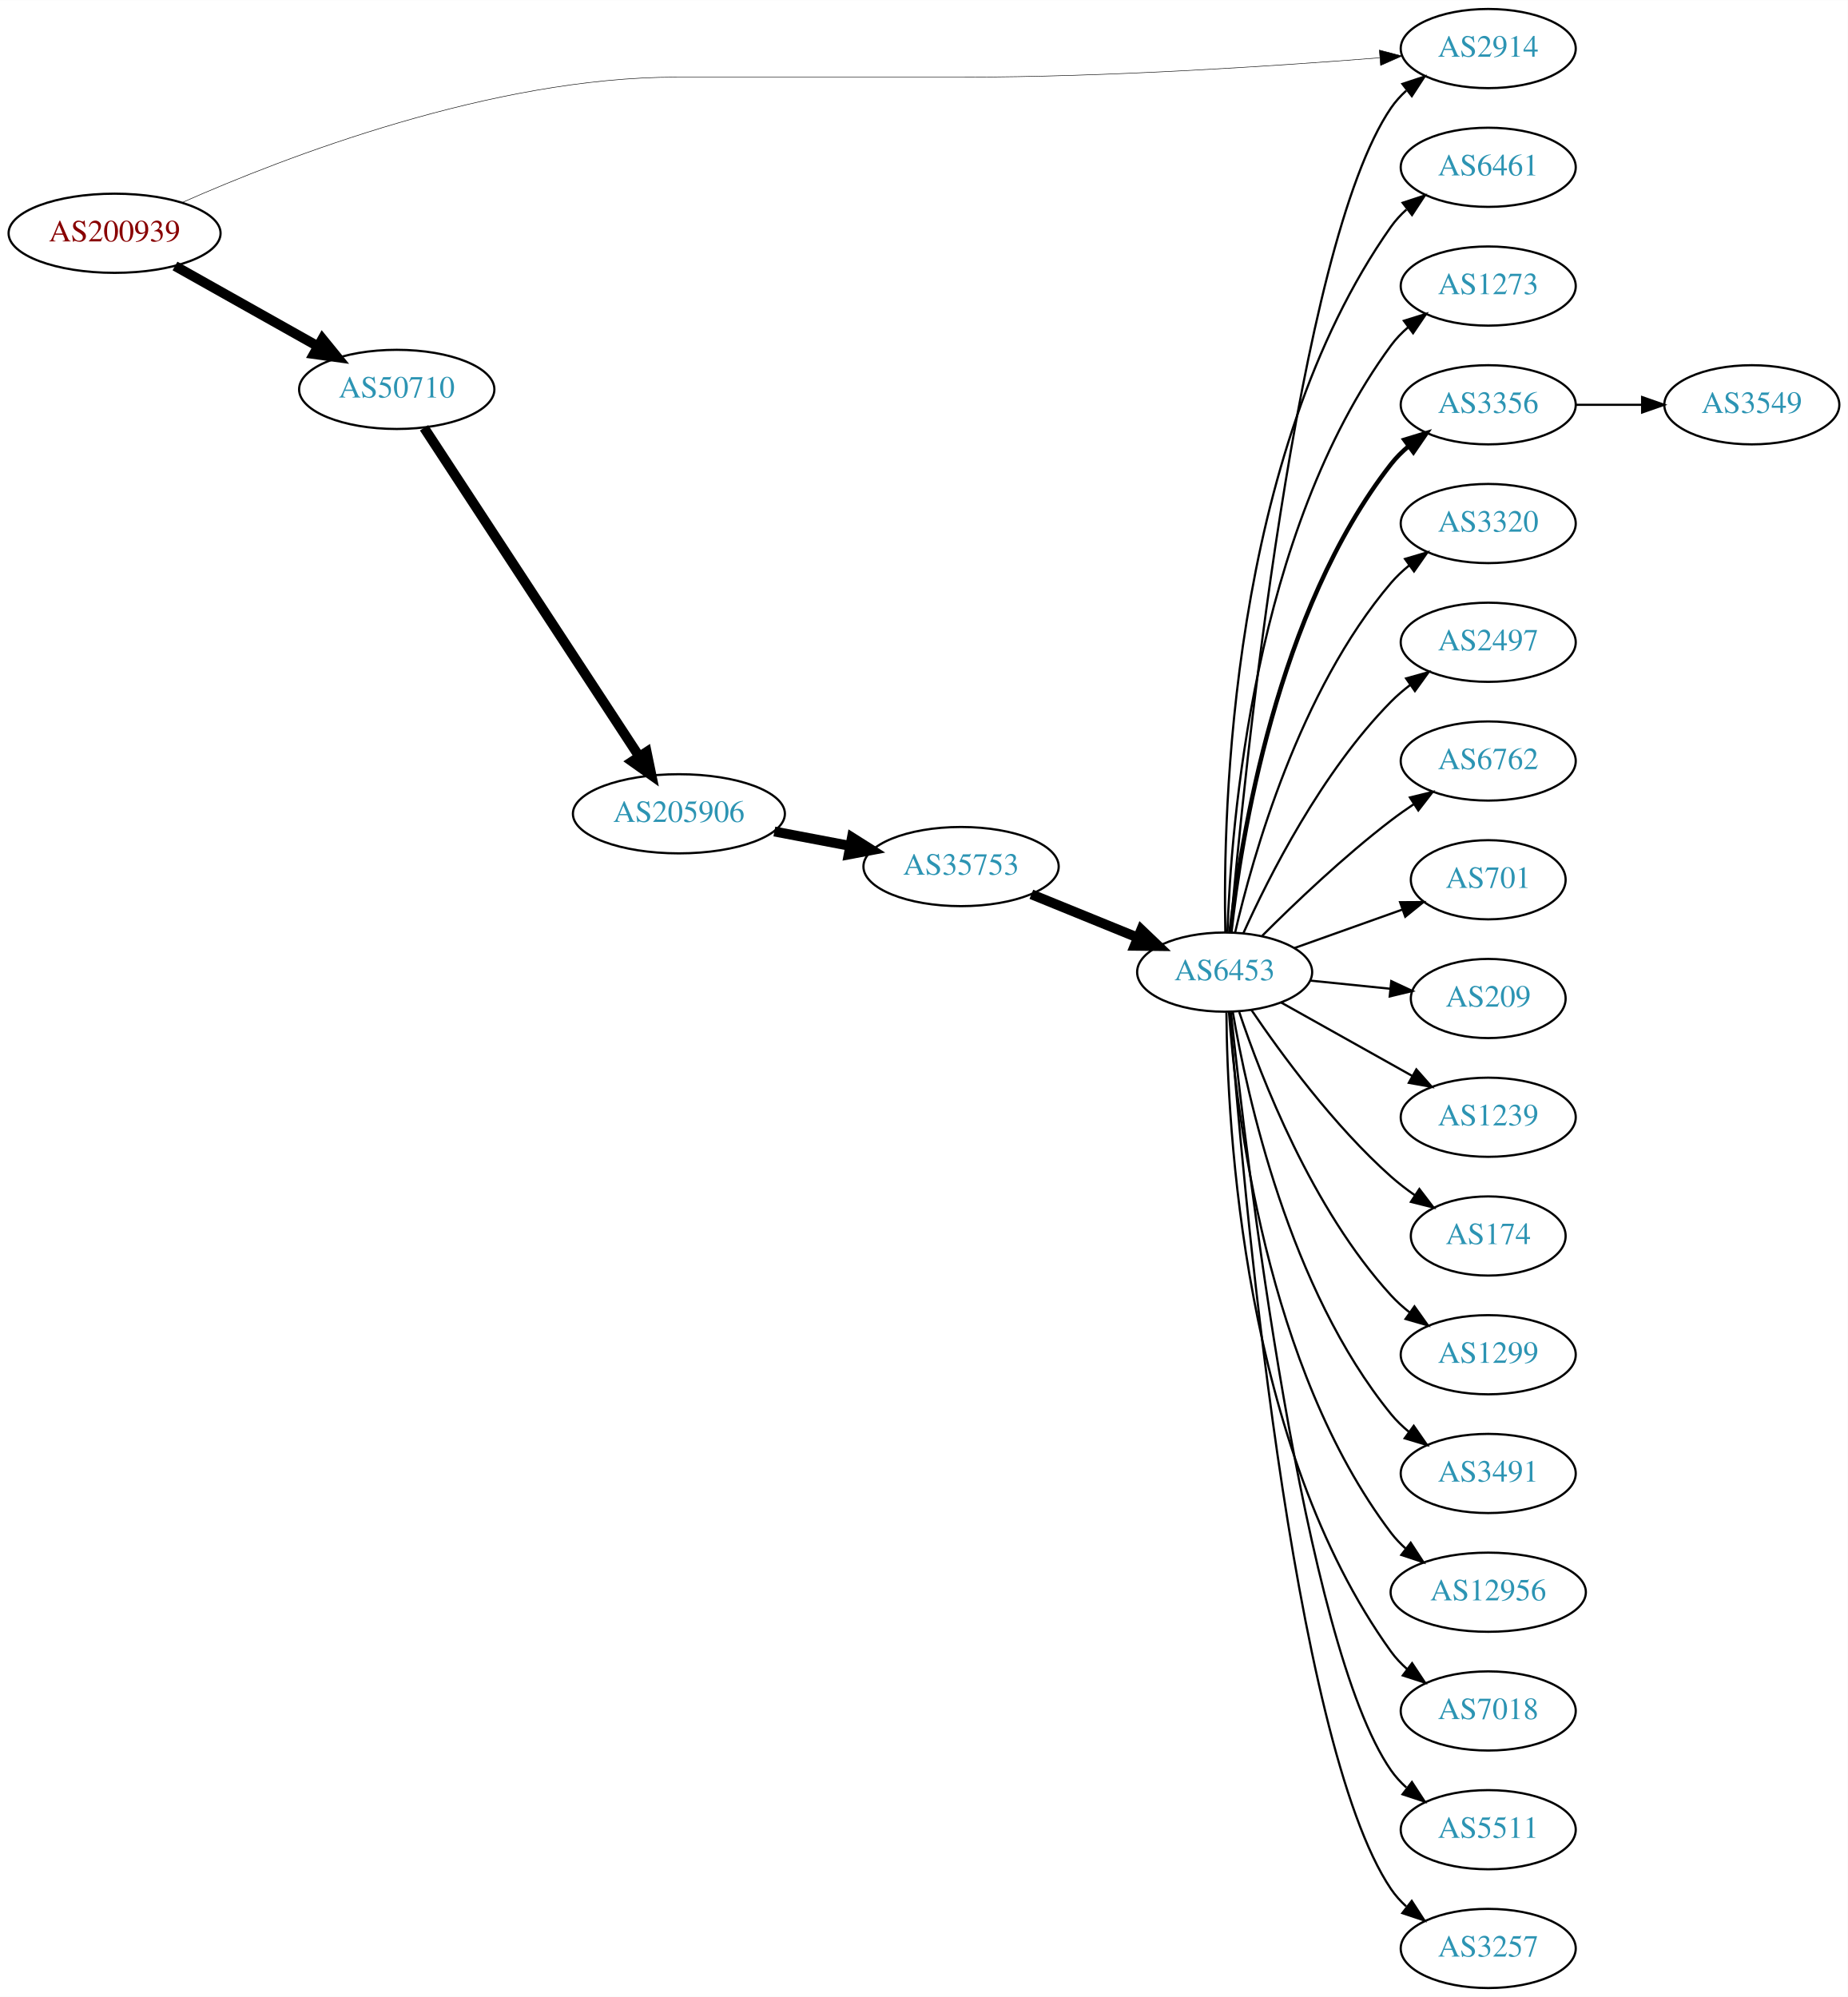
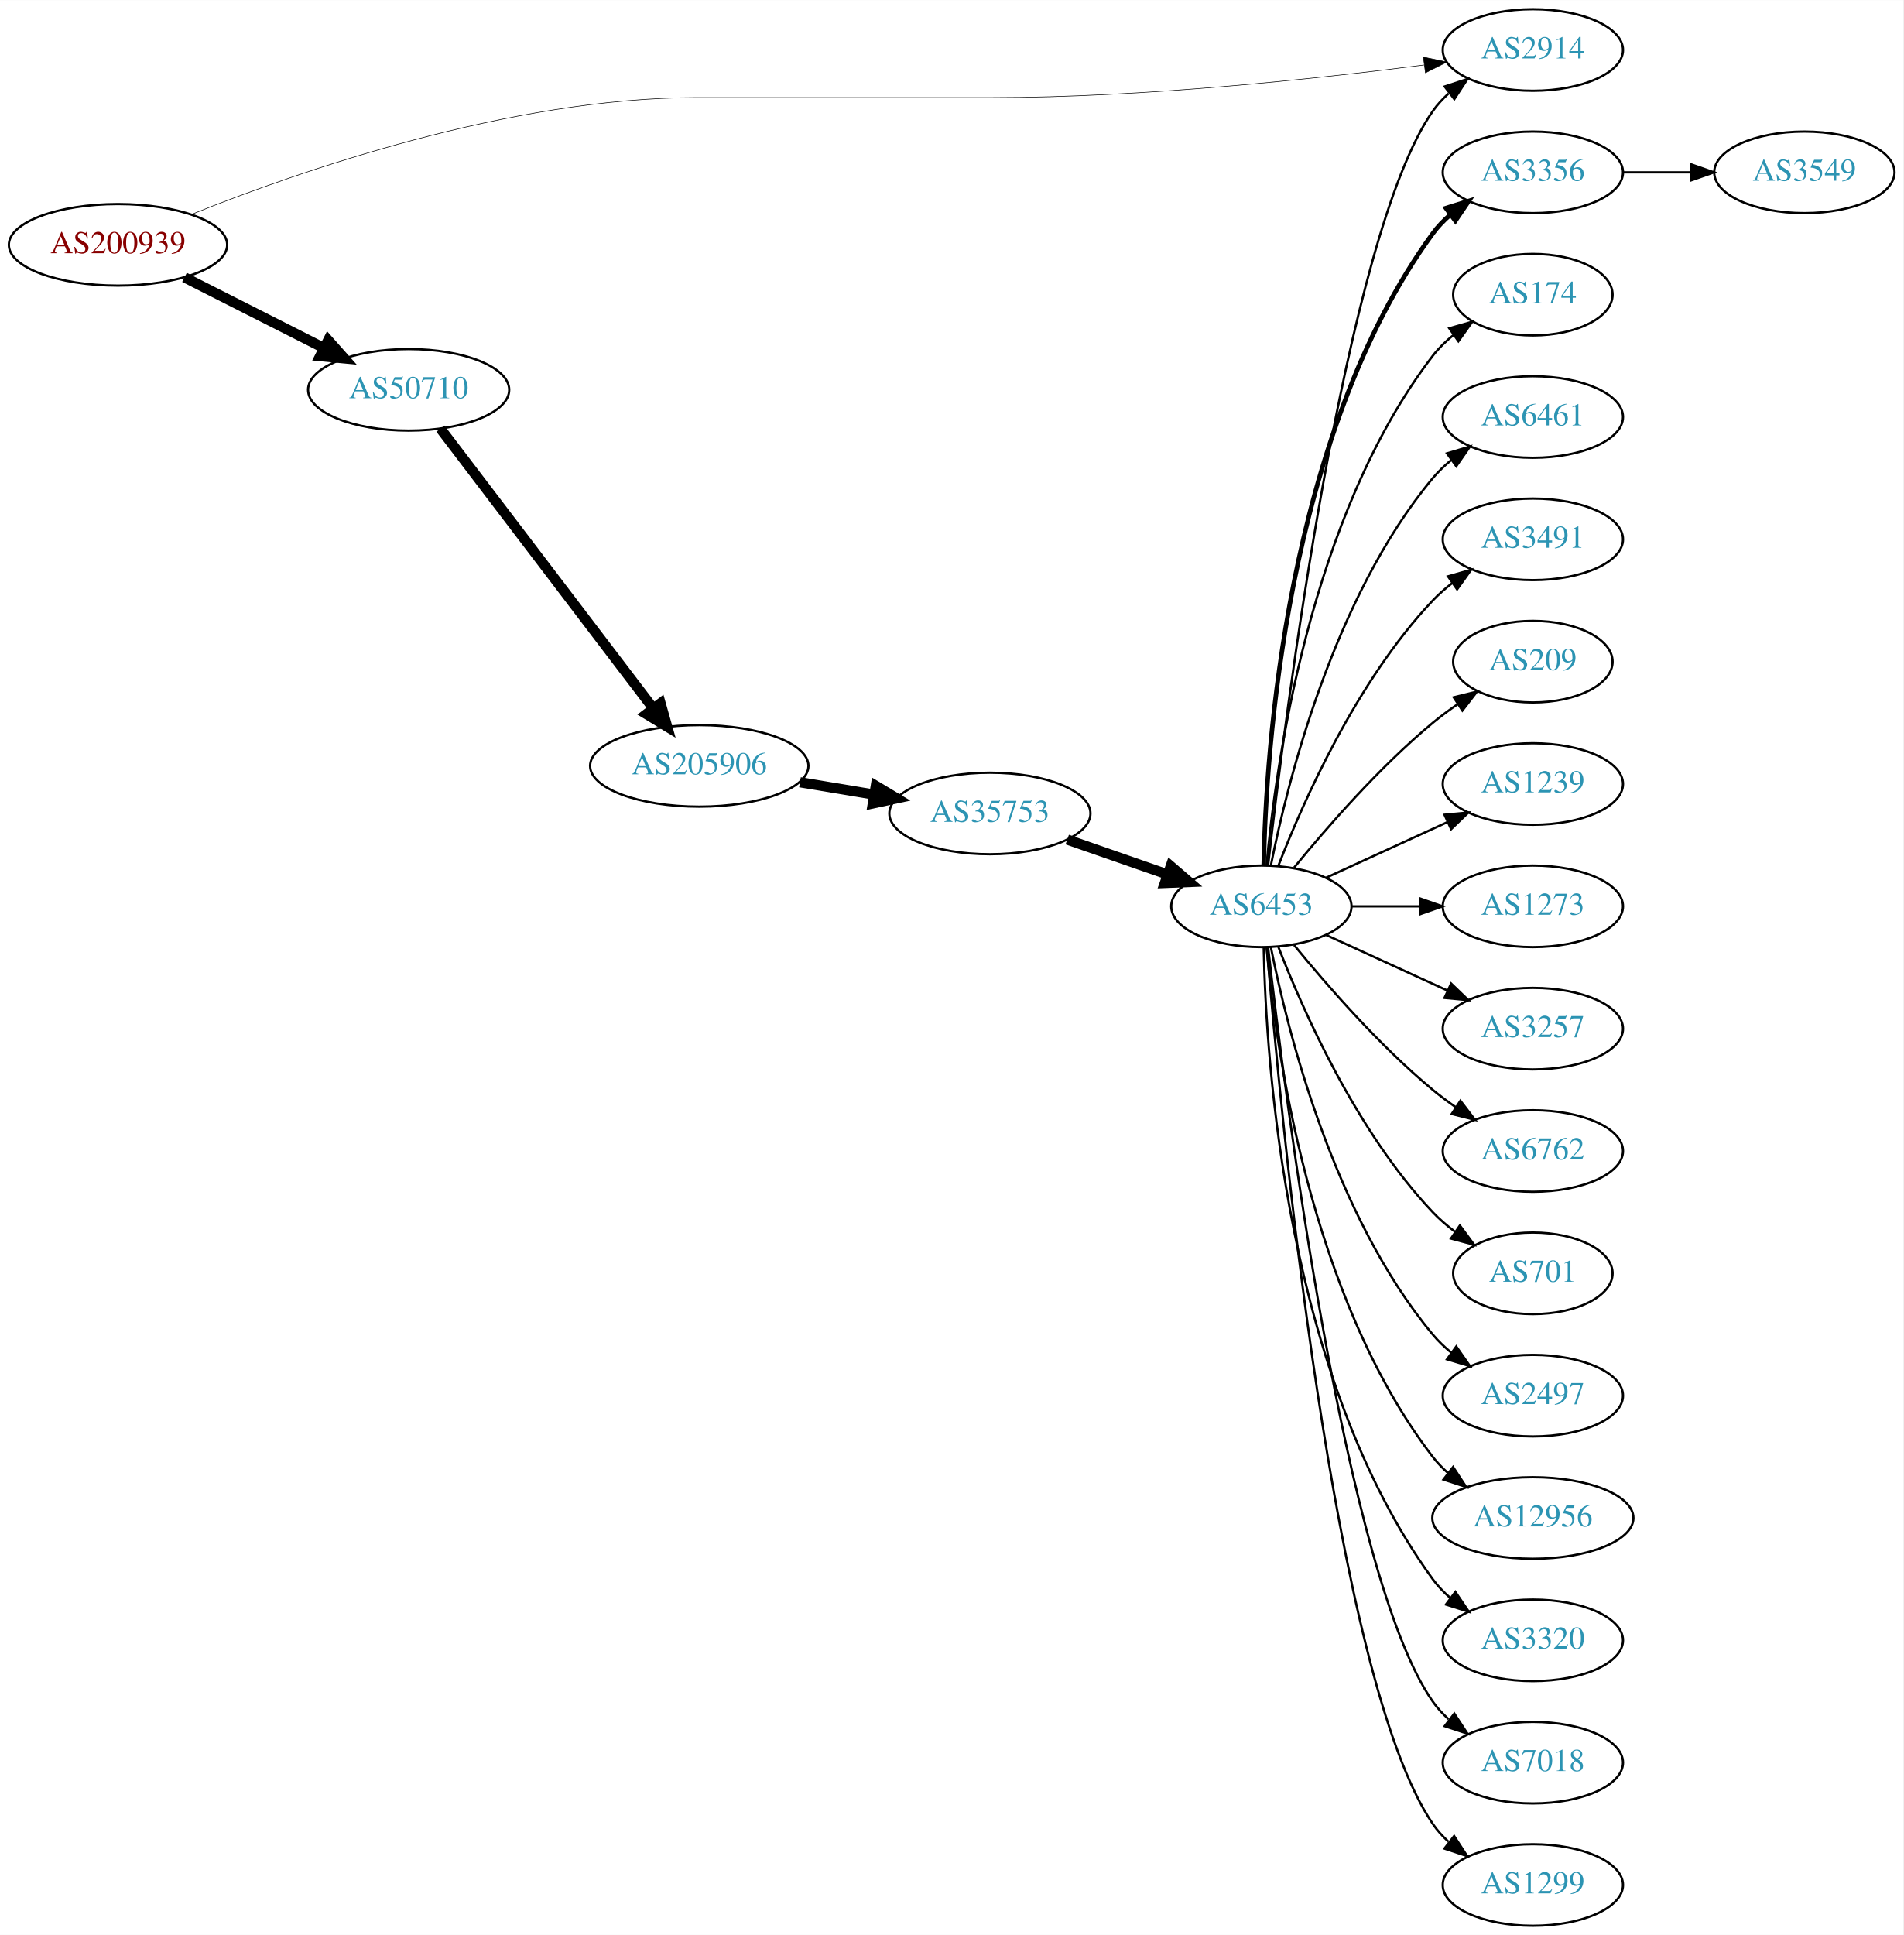
- <svg xmlns="http://www.w3.org/2000/svg" xmlns:xlink="http://www.w3.org/1999/xlink" width="840pt" height="908pt" viewBox="0.00 0.00 840.15 908.00">
-   <g id="graph0" class="graph" transform="scale(1 1) rotate(0) translate(4 904)">
-     <polygon fill="white" stroke="none" points="-4,4 -4,-904 836.145,-904 836.145,4 -4,4" />
+ <svg xmlns="http://www.w3.org/2000/svg" xmlns:xlink="http://www.w3.org/1999/xlink" width="840pt" height="854pt" viewBox="0.00 0.00 840.15 854.00">
+   <g id="graph0" class="graph" transform="scale(1 1) rotate(0) translate(4 850)">
+     <polygon fill="white" stroke="none" points="-4,4 -4,-850 836.145,-850 836.145,4 -4,4" />
    <g id="node1" class="node">
      <g id="a_node1">
        <a xlink:href="/asn/200939" xlink:title="AS200939 ~ LUKOIL Technology Services GmbH [AT]">
-           <ellipse fill="#ffffff" stroke="black" cx="48.096" cy="-798" rx="48.192" ry="18" />
-           <text text-anchor="middle" x="48.096" y="-794.3" font-family="Times,serif" font-size="14.00" fill="#880000">AS200939</text>
+           <ellipse fill="#ffffff" stroke="black" cx="48.096" cy="-742" rx="48.192" ry="18" />
+           <text text-anchor="middle" x="48.096" y="-738.3" font-family="Times,serif" font-size="14.00" fill="#880000">AS200939</text>
        </a>
      </g>
    </g>
    <g id="node2" class="node">
      <g id="a_node2">
        <a xlink:href="/asn/2914" xlink:title="AS2914 ~ NTT America, Inc. [US]">
-           <ellipse fill="#ffffff" stroke="black" cx="672.656" cy="-882" rx="39.794" ry="18" />
-           <text text-anchor="middle" x="672.656" y="-878.3" font-family="Times,serif" font-size="14.00" fill="#2c94b3">AS2914</text>
+           <ellipse fill="#ffffff" stroke="black" cx="672.656" cy="-828" rx="39.794" ry="18" />
+           <text text-anchor="middle" x="672.656" y="-824.3" font-family="Times,serif" font-size="14.00" fill="#2c94b3">AS2914</text>
        </a>
      </g>
    </g>
    <g id="edge1" class="edge">
-       <path fill="none" stroke="black" stroke-width="0.237" d="M78.909,-812.027C125.698,-832.719 219.709,-869 303.679,-869 303.679,-869 303.679,-869 433.971,-869 499.616,-869 575.307,-874.005 623.304,-877.804" />
-       <polygon fill="black" stroke="black" stroke-width="0.237" points="623.158,-881.304 633.407,-878.618 623.72,-874.326 623.158,-881.304" />
+       <path fill="none" stroke="black" stroke-width="0.25" d="M80.586,-755.468C128.036,-774.507 221.114,-807 303.679,-807 303.679,-807 303.679,-807 433.971,-807 500.352,-807 576.758,-815.228 624.631,-821.383" />
+       <polygon fill="black" stroke="black" stroke-width="0.25" points="624.323,-824.873 634.693,-822.701 625.232,-817.932 624.323,-824.873" />
    </g>
    <g id="node3" class="node">
      <g id="a_node3">
        <a xlink:href="/asn/50710" xlink:title="AS50710 ~ EarthLink-AS [IQ]">
-           <ellipse fill="#ffffff" stroke="black" cx="176.388" cy="-727" rx="44.393" ry="18" />
-           <text text-anchor="middle" x="176.388" y="-723.3" font-family="Times,serif" font-size="14.00" fill="#2c94b3">AS50710</text>
+           <ellipse fill="#ffffff" stroke="black" cx="176.388" cy="-678" rx="44.393" ry="18" />
+           <text text-anchor="middle" x="176.388" y="-674.3" font-family="Times,serif" font-size="14.00" fill="#2c94b3">AS50710</text>
        </a>
      </g>
    </g>
    <g id="edge2" class="edge">
-       <path fill="none" stroke="black" stroke-width="4.5" d="M75.571,-783.116C94.472,-772.49 120.083,-758.092 140.629,-746.541" />
-       <polygon fill="black" stroke="black" stroke-width="4.5" points="142.593,-749.954 149.38,-741.621 138.734,-743.089 142.593,-749.954" />
+       <path fill="none" stroke="black" stroke-width="4.5" d="M77.438,-727.637C95.645,-718.411 119.465,-706.339 139.056,-696.411" />
+       <polygon fill="black" stroke="black" stroke-width="4.5" points="140.867,-699.908 148.007,-691.875 137.307,-692.883 140.867,-699.908" />
    </g>
    <g id="node4" class="node">
      <g id="a_node4">
        <a xlink:href="/asn/205906" xlink:title="AS205906 ~ SCIS [IQ]">
-           <ellipse fill="#ffffff" stroke="black" cx="304.679" cy="-534" rx="48.192" ry="18" />
-           <text text-anchor="middle" x="304.679" y="-530.3" font-family="Times,serif" font-size="14.00" fill="#2c94b3">AS205906</text>
+           <ellipse fill="#ffffff" stroke="black" cx="304.679" cy="-512" rx="48.192" ry="18" />
+           <text text-anchor="middle" x="304.679" y="-508.3" font-family="Times,serif" font-size="14.00" fill="#2c94b3">AS205906</text>
        </a>
      </g>
    </g>
    <g id="edge3" class="edge">
-       <path fill="none" stroke="black" stroke-width="4.5" d="M188.818,-709.532C211.115,-675.457 260.516,-599.963 286.67,-559.993" />
-       <polygon fill="black" stroke="black" stroke-width="4.5" points="290.003,-562.091 292.184,-551.567 283.414,-557.779 290.003,-562.091" />
+       <path fill="none" stroke="black" stroke-width="4.5" d="M190.427,-660.86C212.737,-631.536 258.336,-571.6 284.354,-537.401" />
+       <polygon fill="black" stroke="black" stroke-width="4.5" points="287.6,-539.638 290.521,-529.295 281.333,-534.87 287.6,-539.638" />
    </g>
    <g id="node5" class="node">
      <g id="a_node5">
        <a xlink:href="/asn/35753" xlink:title="AS35753 ~ ITC AS number [SA]">
-           <ellipse fill="#ffffff" stroke="black" cx="432.971" cy="-510" rx="44.393" ry="18" />
-           <text text-anchor="middle" x="432.971" y="-506.3" font-family="Times,serif" font-size="14.00" fill="#2c94b3">AS35753</text>
+           <ellipse fill="#ffffff" stroke="black" cx="432.971" cy="-491" rx="44.393" ry="18" />
+           <text text-anchor="middle" x="432.971" y="-487.3" font-family="Times,serif" font-size="14.00" fill="#2c94b3">AS35753</text>
        </a>
      </g>
    </g>
    <g id="edge4" class="edge">
-       <path fill="none" stroke="black" stroke-width="4.5" d="M348.084,-525.942C359.169,-523.835 371.213,-521.546 382.624,-519.378" />
-       <polygon fill="black" stroke="black" stroke-width="4.5" points="383.361,-523.246 392.45,-517.51 381.891,-515.509 383.361,-523.246" />
+       <path fill="none" stroke="black" stroke-width="4.5" d="M349.142,-504.773C359.632,-503.029 370.926,-501.151 381.699,-499.359" />
+       <polygon fill="black" stroke="black" stroke-width="4.5" points="382.606,-503.2 391.825,-497.676 381.314,-495.432 382.606,-503.2" />
    </g>
    <g id="node6" class="node">
      <g id="a_node6">
        <a xlink:href="/asn/6453" xlink:title="AS6453 ~ TATA COMMUNICATIONS (AMERICA) INC [US]">
-           <ellipse fill="#ffffff" stroke="black" cx="552.814" cy="-462" rx="39.794" ry="18" />
-           <text text-anchor="middle" x="552.814" y="-458.3" font-family="Times,serif" font-size="14.00" fill="#2c94b3">AS6453</text>
+           <ellipse fill="#ffffff" stroke="black" cx="552.814" cy="-450" rx="39.794" ry="18" />
+           <text text-anchor="middle" x="552.814" y="-446.3" font-family="Times,serif" font-size="14.00" fill="#2c94b3">AS6453</text>
        </a>
      </g>
    </g>
    <g id="edge5" class="edge">
-       <path fill="none" stroke="black" stroke-width="4.5" d="M464.933,-497.389C479.729,-491.362 497.586,-484.088 513.254,-477.706" />
-       <polygon fill="black" stroke="black" stroke-width="4.5" points="514.904,-481.286 522.679,-473.867 511.933,-473.993 514.904,-481.286" />
-     </g>
-     <g id="edge17" class="edge">
-       <path fill="none" stroke="black" d="M555.35,-480.322C561.421,-549.248 585.525,-792.233 628.46,-855 630.408,-857.847 632.764,-860.453 635.36,-862.825" />
-       <polygon fill="black" stroke="black" points="633.638,-865.917 643.695,-869.25 637.912,-860.373 633.638,-865.917" />
+       <path fill="none" stroke="black" stroke-width="4.5" d="M467.11,-479.47C480.828,-474.698 496.867,-469.117 511.277,-464.104" />
+       <polygon fill="black" stroke="black" stroke-width="4.5" points="512.793,-467.745 520.943,-460.74 510.205,-460.308 512.793,-467.745" />
+     </g>
+     <g id="edge19" class="edge">
+       <path fill="none" stroke="black" d="M555.784,-468.101C563.012,-531.928 589.69,-745.628 628.46,-801 630.438,-803.825 632.817,-806.416 635.427,-808.779" />
+       <polygon fill="black" stroke="black" points="633.72,-811.881 643.785,-815.188 637.979,-806.326 633.72,-811.881" />
    </g>
    <g id="node7" class="node">
      <g id="a_node7">
-         <a xlink:href="/asn/6461" xlink:title="AS6461 ~ ZAYO-6461 [US]">
-           <ellipse fill="#ffffff" stroke="black" cx="672.656" cy="-828" rx="39.794" ry="18" />
-           <text text-anchor="middle" x="672.656" y="-824.3" font-family="Times,serif" font-size="14.00" fill="#2c94b3">AS6461</text>
+         <a xlink:href="/asn/3356" xlink:title="AS3356 ~ Level 3 Parent, LLC [US]">
+           <ellipse fill="#ffffff" stroke="black" cx="672.656" cy="-774" rx="39.794" ry="18" />
+           <text text-anchor="middle" x="672.656" y="-770.3" font-family="Times,serif" font-size="14.00" fill="#2c94b3">AS3356</text>
        </a>
      </g>
    </g>
    <g id="edge6" class="edge">
-       <path fill="none" stroke="black" d="M553.127,-480.111C551.978,-534.178 555.153,-697.101 628.46,-801 630.449,-803.818 632.834,-806.404 635.448,-808.764" />
-       <polygon fill="black" stroke="black" points="633.746,-811.869 643.815,-815.167 638.001,-806.31 633.746,-811.869" />
+       <path fill="none" stroke="black" stroke-width="2" d="M553.846,-468.337C554.819,-518.079 563.538,-657.806 628.46,-747 630.672,-750.039 633.34,-752.813 636.252,-755.326" />
+       <polygon fill="black" stroke="black" stroke-width="2" points="634.27,-758.214 644.383,-761.373 638.447,-752.597 634.27,-758.214" />
    </g>
    <g id="node8" class="node">
      <g id="a_node8">
-         <a xlink:href="/asn/1273" xlink:title="AS1273 ~ Vodafone Group PLC [EU]">
-           <ellipse fill="#ffffff" stroke="black" cx="672.656" cy="-774" rx="39.794" ry="18" />
-           <text text-anchor="middle" x="672.656" y="-770.3" font-family="Times,serif" font-size="14.00" fill="#2c94b3">AS1273</text>
+         <a xlink:href="/asn/174" xlink:title="AS174 ~ Cogent Communications [US]">
+           <ellipse fill="#ffffff" stroke="black" cx="672.656" cy="-720" rx="35.194" ry="18" />
+           <text text-anchor="middle" x="672.656" y="-716.3" font-family="Times,serif" font-size="14.00" fill="#2c94b3">AS174</text>
        </a>
      </g>
    </g>
    <g id="edge7" class="edge">
-       <path fill="none" stroke="black" d="M554.088,-480.302C555.689,-528.655 565.88,-661.915 628.46,-747 630.687,-750.028 633.365,-752.794 636.283,-755.303" />
-       <polygon fill="black" stroke="black" points="634.307,-758.195 644.423,-761.344 638.478,-752.574 634.307,-758.195" />
+       <path fill="none" stroke="black" d="M555.098,-468.117C558.996,-511.332 574.013,-622.131 628.46,-693 631.067,-696.393 634.23,-699.467 637.648,-702.223" />
+       <polygon fill="black" stroke="black" points="635.751,-705.168 645.939,-708.073 639.786,-699.448 635.751,-705.168" />
    </g>
    <g id="node9" class="node">
      <g id="a_node9">
-         <a xlink:href="/asn/3356" xlink:title="AS3356 ~ Level 3 Parent, LLC [US]">
-           <ellipse fill="#ffffff" stroke="black" cx="672.656" cy="-720" rx="39.794" ry="18" />
-           <text text-anchor="middle" x="672.656" y="-716.3" font-family="Times,serif" font-size="14.00" fill="#2c94b3">AS3356</text>
+         <a xlink:href="/asn/6461" xlink:title="AS6461 ~ ZAYO-6461 [US]">
+           <ellipse fill="#ffffff" stroke="black" cx="672.656" cy="-666" rx="39.794" ry="18" />
+           <text text-anchor="middle" x="672.656" y="-662.3" font-family="Times,serif" font-size="14.00" fill="#2c94b3">AS6461</text>
        </a>
      </g>
    </g>
    <g id="edge8" class="edge">
-       <path fill="none" stroke="black" stroke-width="2" d="M555.456,-480.156C560.058,-521.892 576.363,-626.199 628.46,-693 630.772,-695.964 633.506,-698.688 636.46,-701.17" />
-       <polygon fill="black" stroke="black" stroke-width="2" points="634.514,-704.083 644.648,-707.173 638.653,-698.438 634.514,-704.083" />
+       <path fill="none" stroke="black" d="M557.012,-468.073C564.176,-504.141 584.45,-586.125 628.46,-639 630.865,-641.889 633.661,-644.563 636.654,-647.013" />
+       <polygon fill="black" stroke="black" points="634.742,-649.95 644.897,-652.973 638.844,-644.277 634.742,-649.95" />
    </g>
    <g id="node10" class="node">
      <g id="a_node10">
-         <a xlink:href="/asn/3320" xlink:title="AS3320 ~ DTAG [DE]">
-           <ellipse fill="#ffffff" stroke="black" cx="672.656" cy="-666" rx="39.794" ry="18" />
-           <text text-anchor="middle" x="672.656" y="-662.3" font-family="Times,serif" font-size="14.00" fill="#2c94b3">AS3320</text>
+         <a xlink:href="/asn/3491" xlink:title="AS3491 ~ PCCW Global, Inc. [US]">
+           <ellipse fill="#ffffff" stroke="black" cx="672.656" cy="-612" rx="39.794" ry="18" />
+           <text text-anchor="middle" x="672.656" y="-608.3" font-family="Times,serif" font-size="14.00" fill="#2c94b3">AS3491</text>
        </a>
      </g>
    </g>
    <g id="edge9" class="edge">
-       <path fill="none" stroke="black" d="M557.567,-479.981C565.488,-514.283 586.718,-590.005 628.46,-639 630.898,-641.861 633.716,-644.516 636.723,-646.955" />
-       <polygon fill="black" stroke="black" points="634.823,-649.9 644.985,-652.899 638.911,-644.218 634.823,-649.9" />
+       <path fill="none" stroke="black" d="M560.337,-467.994C571.087,-495.728 594.745,-549.429 628.46,-585 631.046,-587.728 633.964,-590.294 637.032,-592.677" />
+       <polygon fill="black" stroke="black" points="635.186,-595.658 645.38,-598.543 639.21,-589.93 635.186,-595.658" />
    </g>
    <g id="node11" class="node">
      <g id="a_node11">
-         <a xlink:href="/asn/2497" xlink:title="AS2497 ~ Internet Initiative Japan Inc. [JP]">
-           <ellipse fill="#ffffff" stroke="black" cx="672.656" cy="-612" rx="39.794" ry="18" />
-           <text text-anchor="middle" x="672.656" y="-608.3" font-family="Times,serif" font-size="14.00" fill="#2c94b3">AS2497</text>
+         <a xlink:href="/asn/209" xlink:title="AS209 ~ CenturyLink Communications, LLC [US]">
+           <ellipse fill="#ffffff" stroke="black" cx="672.656" cy="-558" rx="35.194" ry="18" />
+           <text text-anchor="middle" x="672.656" y="-554.3" font-family="Times,serif" font-size="14.00" fill="#2c94b3">AS209</text>
        </a>
      </g>
    </g>
    <g id="edge10" class="edge">
-       <path fill="none" stroke="black" d="M561.294,-479.624C572.804,-505.19 596.877,-552.998 628.46,-585 631.1,-587.675 634.054,-590.206 637.145,-592.567" />
-       <polygon fill="black" stroke="black" points="635.319,-595.561 645.526,-598.403 639.319,-589.816 635.319,-595.561" />
+       <path fill="none" stroke="black" d="M567.233,-467.065C581.347,-484.375 604.762,-511.345 628.46,-531 631.923,-533.872 635.716,-536.669 639.57,-539.308" />
+       <polygon fill="black" stroke="black" points="637.713,-542.275 648.003,-544.797 641.532,-536.408 637.713,-542.275" />
    </g>
    <g id="node12" class="node">
      <g id="a_node12">
-         <a xlink:href="/asn/6762" xlink:title="AS6762 ~ TELECOM ITALIA SPARKLE S.p.A. [IT]">
-           <ellipse fill="#ffffff" stroke="black" cx="672.656" cy="-558" rx="39.794" ry="18" />
-           <text text-anchor="middle" x="672.656" y="-554.3" font-family="Times,serif" font-size="14.00" fill="#2c94b3">AS6762</text>
+         <a xlink:href="/asn/1239" xlink:title="AS1239 ~ Sprint [US]">
+           <ellipse fill="#ffffff" stroke="black" cx="672.656" cy="-504" rx="39.794" ry="18" />
+           <text text-anchor="middle" x="672.656" y="-500.3" font-family="Times,serif" font-size="14.00" fill="#2c94b3">AS1239</text>
        </a>
      </g>
    </g>
    <g id="edge11" class="edge">
-       <path fill="none" stroke="black" d="M569.921,-478.561C584.531,-493.163 607.004,-514.608 628.46,-531 631.781,-533.537 635.347,-536.057 638.955,-538.48" />
-       <polygon fill="black" stroke="black" points="637.059,-541.422 647.355,-543.921 640.864,-535.547 637.059,-541.422" />
+       <path fill="none" stroke="black" d="M581.443,-462.661C597.4,-469.973 617.67,-479.261 634.953,-487.181" />
+       <polygon fill="black" stroke="black" points="633.651,-490.435 644.201,-491.419 636.568,-484.071 633.651,-490.435" />
    </g>
    <g id="node13" class="node">
      <g id="a_node13">
-         <a xlink:href="/asn/701" xlink:title="AS701 ~ UUNET [US]">
-           <ellipse fill="#ffffff" stroke="black" cx="672.656" cy="-504" rx="35.194" ry="18" />
-           <text text-anchor="middle" x="672.656" y="-500.3" font-family="Times,serif" font-size="14.00" fill="#2c94b3">AS701</text>
+         <a xlink:href="/asn/1273" xlink:title="AS1273 ~ Vodafone Group PLC [EU]">
+           <ellipse fill="#ffffff" stroke="black" cx="672.656" cy="-450" rx="39.794" ry="18" />
+           <text text-anchor="middle" x="672.656" y="-446.3" font-family="Times,serif" font-size="14.00" fill="#2c94b3">AS1273</text>
        </a>
      </g>
    </g>
    <g id="edge12" class="edge">
-       <path fill="none" stroke="black" d="M584.468,-472.925C599.49,-478.279 617.725,-484.778 633.627,-490.446" />
-       <polygon fill="black" stroke="black" points="632.583,-493.79 643.178,-493.85 634.933,-487.196 632.583,-493.79" />
+       <path fill="none" stroke="black" d="M592.726,-450C602.28,-450 612.629,-450 622.592,-450" />
+       <polygon fill="black" stroke="black" points="622.785,-453.5 632.784,-450 622.784,-446.5 622.785,-453.5" />
    </g>
    <g id="node14" class="node">
      <g id="a_node14">
-         <a xlink:href="/asn/209" xlink:title="AS209 ~ CenturyLink Communications, LLC [US]">
-           <ellipse fill="#ffffff" stroke="black" cx="672.656" cy="-450" rx="35.194" ry="18" />
-           <text text-anchor="middle" x="672.656" y="-446.3" font-family="Times,serif" font-size="14.00" fill="#2c94b3">AS209</text>
+         <a xlink:href="/asn/3257" xlink:title="AS3257 ~ GTT [DE]">
+           <ellipse fill="#ffffff" stroke="black" cx="672.656" cy="-396" rx="39.794" ry="18" />
+           <text text-anchor="middle" x="672.656" y="-392.3" font-family="Times,serif" font-size="14.00" fill="#2c94b3">AS3257</text>
        </a>
      </g>
    </g>
    <g id="edge13" class="edge">
-       <path fill="none" stroke="black" d="M591.749,-458.137C603.301,-456.961 616.092,-455.658 627.992,-454.446" />
-       <polygon fill="black" stroke="black" points="628.572,-457.906 638.166,-453.41 627.862,-450.942 628.572,-457.906" />
+       <path fill="none" stroke="black" d="M581.443,-437.339C597.4,-430.027 617.67,-420.739 634.953,-412.819" />
+       <polygon fill="black" stroke="black" points="636.568,-415.929 644.201,-408.581 633.651,-409.565 636.568,-415.929" />
    </g>
    <g id="node15" class="node">
      <g id="a_node15">
-         <a xlink:href="/asn/1239" xlink:title="AS1239 ~ Sprint [US]">
-           <ellipse fill="#ffffff" stroke="black" cx="672.656" cy="-396" rx="39.794" ry="18" />
-           <text text-anchor="middle" x="672.656" y="-392.3" font-family="Times,serif" font-size="14.00" fill="#2c94b3">AS1239</text>
+         <a xlink:href="/asn/6762" xlink:title="AS6762 ~ TELECOM ITALIA SPARKLE S.p.A. [IT]">
+           <ellipse fill="#ffffff" stroke="black" cx="672.656" cy="-342" rx="39.794" ry="18" />
+           <text text-anchor="middle" x="672.656" y="-338.3" font-family="Times,serif" font-size="14.00" fill="#2c94b3">AS6762</text>
        </a>
      </g>
    </g>
    <g id="edge14" class="edge">
-       <path fill="none" stroke="black" d="M578.517,-448.164C595.801,-438.484 619.097,-425.437 638.066,-414.813" />
-       <polygon fill="black" stroke="black" points="639.971,-417.758 646.985,-409.818 636.55,-411.65 639.971,-417.758" />
+       <path fill="none" stroke="black" d="M567.233,-432.935C581.347,-415.625 604.762,-388.655 628.46,-369 631.677,-366.332 635.177,-363.73 638.747,-361.259" />
+       <polygon fill="black" stroke="black" points="640.671,-364.183 647.104,-355.764 636.825,-358.334 640.671,-364.183" />
    </g>
    <g id="node16" class="node">
      <g id="a_node16">
-         <a xlink:href="/asn/174" xlink:title="AS174 ~ Cogent Communications [US]">
-           <ellipse fill="#ffffff" stroke="black" cx="672.656" cy="-342" rx="35.194" ry="18" />
-           <text text-anchor="middle" x="672.656" y="-338.3" font-family="Times,serif" font-size="14.00" fill="#2c94b3">AS174</text>
+         <a xlink:href="/asn/701" xlink:title="AS701 ~ UUNET [US]">
+           <ellipse fill="#ffffff" stroke="black" cx="672.656" cy="-288" rx="35.194" ry="18" />
+           <text text-anchor="middle" x="672.656" y="-284.3" font-family="Times,serif" font-size="14.00" fill="#2c94b3">AS701</text>
        </a>
      </g>
    </g>
    <g id="edge15" class="edge">
-       <path fill="none" stroke="black" d="M564.995,-444.778C578.439,-424.937 602.462,-392.105 628.46,-369 631.823,-366.011 635.556,-363.144 639.378,-360.468" />
-       <polygon fill="black" stroke="black" points="641.348,-363.362 647.78,-354.943 637.501,-357.513 641.348,-363.362" />
+       <path fill="none" stroke="black" d="M560.337,-432.006C571.087,-404.272 594.745,-350.571 628.46,-315 631.403,-311.895 634.776,-308.999 638.312,-306.345" />
+       <polygon fill="black" stroke="black" points="640.441,-309.129 646.731,-300.603 636.498,-303.346 640.441,-309.129" />
    </g>
    <g id="node17" class="node">
      <g id="a_node17">
-         <a xlink:href="/asn/1299" xlink:title="AS1299 ~ Telia Carrier [EU]">
-           <ellipse fill="#ffffff" stroke="black" cx="672.656" cy="-288" rx="39.794" ry="18" />
-           <text text-anchor="middle" x="672.656" y="-284.3" font-family="Times,serif" font-size="14.00" fill="#2c94b3">AS1299</text>
+         <a xlink:href="/asn/2497" xlink:title="AS2497 ~ Internet Initiative Japan Inc. [JP]">
+           <ellipse fill="#ffffff" stroke="black" cx="672.656" cy="-234" rx="39.794" ry="18" />
+           <text text-anchor="middle" x="672.656" y="-230.3" font-family="Times,serif" font-size="14.00" fill="#2c94b3">AS2497</text>
        </a>
      </g>
    </g>
    <g id="edge16" class="edge">
-       <path fill="none" stroke="black" d="M559.444,-443.848C569.401,-414.081 592.523,-354.278 628.46,-315 630.997,-312.227 633.883,-309.63 636.931,-307.228" />
-       <polygon fill="black" stroke="black" points="639.113,-309.972 645.251,-301.336 635.067,-304.259 639.113,-309.972" />
+       <path fill="none" stroke="black" d="M557.012,-431.927C564.176,-395.859 584.45,-313.875 628.46,-261 630.865,-258.111 633.661,-255.437 636.654,-252.987" />
+       <polygon fill="black" stroke="black" points="638.844,-255.723 644.897,-247.027 634.742,-250.05 638.844,-255.723" />
    </g>
    <g id="node18" class="node">
      <g id="a_node18">
-         <a xlink:href="/asn/3491" xlink:title="AS3491 ~ PCCW Global, Inc. [US]">
-           <ellipse fill="#ffffff" stroke="black" cx="672.656" cy="-234" rx="39.794" ry="18" />
-           <text text-anchor="middle" x="672.656" y="-230.3" font-family="Times,serif" font-size="14.00" fill="#2c94b3">AS3491</text>
-         </a>
-       </g>
-     </g>
-     <g id="edge18" class="edge">
-       <path fill="none" stroke="black" d="M556.498,-443.95C562.9,-406.229 582.129,-317.842 628.46,-261 630.835,-258.087 633.612,-255.396 636.592,-252.936" />
-       <polygon fill="black" stroke="black" points="638.783,-255.67 644.817,-246.962 634.669,-250.006 638.783,-255.67" />
-     </g>
-     <g id="node19" class="node">
-       <g id="a_node19">
        <a xlink:href="/asn/12956" xlink:title="AS12956 ~ TELXIUS [ES]">
          <ellipse fill="#ffffff" stroke="black" cx="672.656" cy="-180" rx="44.393" ry="18" />
          <text text-anchor="middle" x="672.656" y="-176.3" font-family="Times,serif" font-size="14.00" fill="#2c94b3">AS12956</text>
        </a>
      </g>
    </g>
-     <g id="edge19" class="edge">
-       <path fill="none" stroke="black" d="M554.767,-443.994C557.97,-399.397 571.626,-282.001 628.46,-207 630.436,-204.392 632.744,-201.974 635.245,-199.745" />
-       <polygon fill="black" stroke="black" points="637.405,-202.5 643.195,-193.627 633.135,-196.953 637.405,-202.5" />
+     <g id="edge17" class="edge">
+       <path fill="none" stroke="black" d="M555.098,-431.883C558.996,-388.668 574.013,-277.869 628.46,-207 630.454,-204.405 632.773,-201.996 635.283,-199.774" />
+       <polygon fill="black" stroke="black" points="637.442,-202.53 643.247,-193.667 633.182,-196.975 637.442,-202.53" />
+     </g>
+     <g id="node19" class="node">
+       <g id="a_node19">
+         <a xlink:href="/asn/3320" xlink:title="AS3320 ~ DTAG [DE]">
+           <ellipse fill="#ffffff" stroke="black" cx="672.656" cy="-126" rx="39.794" ry="18" />
+           <text text-anchor="middle" x="672.656" y="-122.3" font-family="Times,serif" font-size="14.00" fill="#2c94b3">AS3320</text>
+         </a>
+       </g>
+     </g>
+     <g id="edge18" class="edge">
+       <path fill="none" stroke="black" d="M553.846,-431.663C554.819,-381.921 563.538,-242.194 628.46,-153 630.672,-149.961 633.34,-147.187 636.252,-144.674" />
+       <polygon fill="black" stroke="black" points="638.447,-147.403 644.383,-138.627 634.27,-141.786 638.447,-147.403" />
    </g>
    <g id="node20" class="node">
      <g id="a_node20">
        <a xlink:href="/asn/7018" xlink:title="AS7018 ~ AT&amp;T Services, Inc. [US]">
-           <ellipse fill="#ffffff" stroke="black" cx="672.656" cy="-126" rx="39.794" ry="18" />
-           <text text-anchor="middle" x="672.656" y="-122.3" font-family="Times,serif" font-size="14.00" fill="#2c94b3">AS7018</text>
+           <ellipse fill="#ffffff" stroke="black" cx="672.656" cy="-72" rx="39.794" ry="18" />
+           <text text-anchor="middle" x="672.656" y="-68.3" font-family="Times,serif" font-size="14.00" fill="#2c94b3">AS7018</text>
        </a>
      </g>
    </g>
    <g id="edge20" class="edge">
-       <path fill="none" stroke="black" d="M553.62,-443.674C553.974,-392.61 561.171,-246.344 628.46,-153 630.54,-150.115 633.033,-147.47 635.757,-145.06" />
-       <polygon fill="black" stroke="black" points="638.041,-147.721 643.897,-138.892 633.813,-142.142 638.041,-147.721" />
+       <path fill="none" stroke="black" d="M555.784,-431.899C563.012,-368.072 589.69,-154.372 628.46,-99 630.438,-96.175 632.817,-93.584 635.427,-91.221" />
+       <polygon fill="black" stroke="black" points="637.979,-93.674 643.785,-84.812 633.72,-88.119 637.979,-93.674" />
    </g>
    <g id="node21" class="node">
      <g id="a_node21">
-         <a xlink:href="/asn/5511" xlink:title="AS5511 ~ Orange S.A. [FR]">
-           <ellipse fill="#ffffff" stroke="black" cx="672.656" cy="-72" rx="39.794" ry="18" />
-           <text text-anchor="middle" x="672.656" y="-68.3" font-family="Times,serif" font-size="14.00" fill="#2c94b3">AS5511</text>
+         <a xlink:href="/asn/1299" xlink:title="AS1299 ~ Telia Carrier [EU]">
+           <ellipse fill="#ffffff" stroke="black" cx="672.656" cy="-18" rx="39.794" ry="18" />
+           <text text-anchor="middle" x="672.656" y="-14.3" font-family="Times,serif" font-size="14.00" fill="#2c94b3">AS1299</text>
        </a>
      </g>
    </g>
    <g id="edge21" class="edge">
-       <path fill="none" stroke="black" d="M555.661,-443.737C562.565,-378.307 588.522,-156.451 628.46,-99 630.429,-96.168 632.8,-93.572 635.406,-91.207" />
-       <polygon fill="black" stroke="black" points="637.958,-93.66 643.758,-84.793 633.695,-88.108 637.958,-93.66" />
+       <path fill="none" stroke="black" d="M555.242,-431.606C561,-361.247 584.335,-109.886 628.46,-45 630.4,-42.148 632.751,-39.538 635.343,-37.163" />
+       <polygon fill="black" stroke="black" points="637.895,-39.615 643.673,-30.735 633.618,-34.074 637.895,-39.615" />
    </g>
    <g id="node22" class="node">
      <g id="a_node22">
-         <a xlink:href="/asn/3257" xlink:title="AS3257 ~ GTT [DE]">
-           <ellipse fill="#ffffff" stroke="black" cx="672.656" cy="-18" rx="39.794" ry="18" />
-           <text text-anchor="middle" x="672.656" y="-14.3" font-family="Times,serif" font-size="14.00" fill="#2c94b3">AS3257</text>
+         <a xlink:href="/asn/3549" xlink:title="AS3549 ~ Level 3 Parent, LLC [US]">
+           <ellipse fill="#ffffff" stroke="black" cx="792.499" cy="-774" rx="39.794" ry="18" />
+           <text text-anchor="middle" x="792.499" y="-770.3" font-family="Times,serif" font-size="14.00" fill="#2c94b3">AS3549</text>
        </a>
      </g>
    </g>
    <g id="edge22" class="edge">
-       <path fill="none" stroke="black" d="M555.138,-443.556C560.585,-371.813 583.138,-112.014 628.46,-45 630.392,-42.143 632.738,-39.53 635.327,-37.153" />
-       <polygon fill="black" stroke="black" points="637.879,-39.604 643.652,-30.72 633.599,-34.065 637.879,-39.604" />
-     </g>
-     <g id="node23" class="node">
-       <g id="a_node23">
-         <a xlink:href="/asn/3549" xlink:title="AS3549 ~ Level 3 Parent, LLC [US]">
-           <ellipse fill="#ffffff" stroke="black" cx="792.499" cy="-720" rx="39.794" ry="18" />
-           <text text-anchor="middle" x="792.499" y="-716.3" font-family="Times,serif" font-size="14.00" fill="#2c94b3">AS3549</text>
-         </a>
-       </g>
-     </g>
-     <g id="edge23" class="edge">
-       <path fill="none" stroke="black" d="M712.569,-720C722.122,-720 732.472,-720 742.435,-720" />
-       <polygon fill="black" stroke="black" points="742.627,-723.5 752.627,-720 742.627,-716.5 742.627,-723.5" />
+       <path fill="none" stroke="black" d="M712.569,-774C722.122,-774 732.472,-774 742.435,-774" />
+       <polygon fill="black" stroke="black" points="742.627,-777.5 752.627,-774 742.627,-770.5 742.627,-777.5" />
    </g>
  </g>
</svg>
